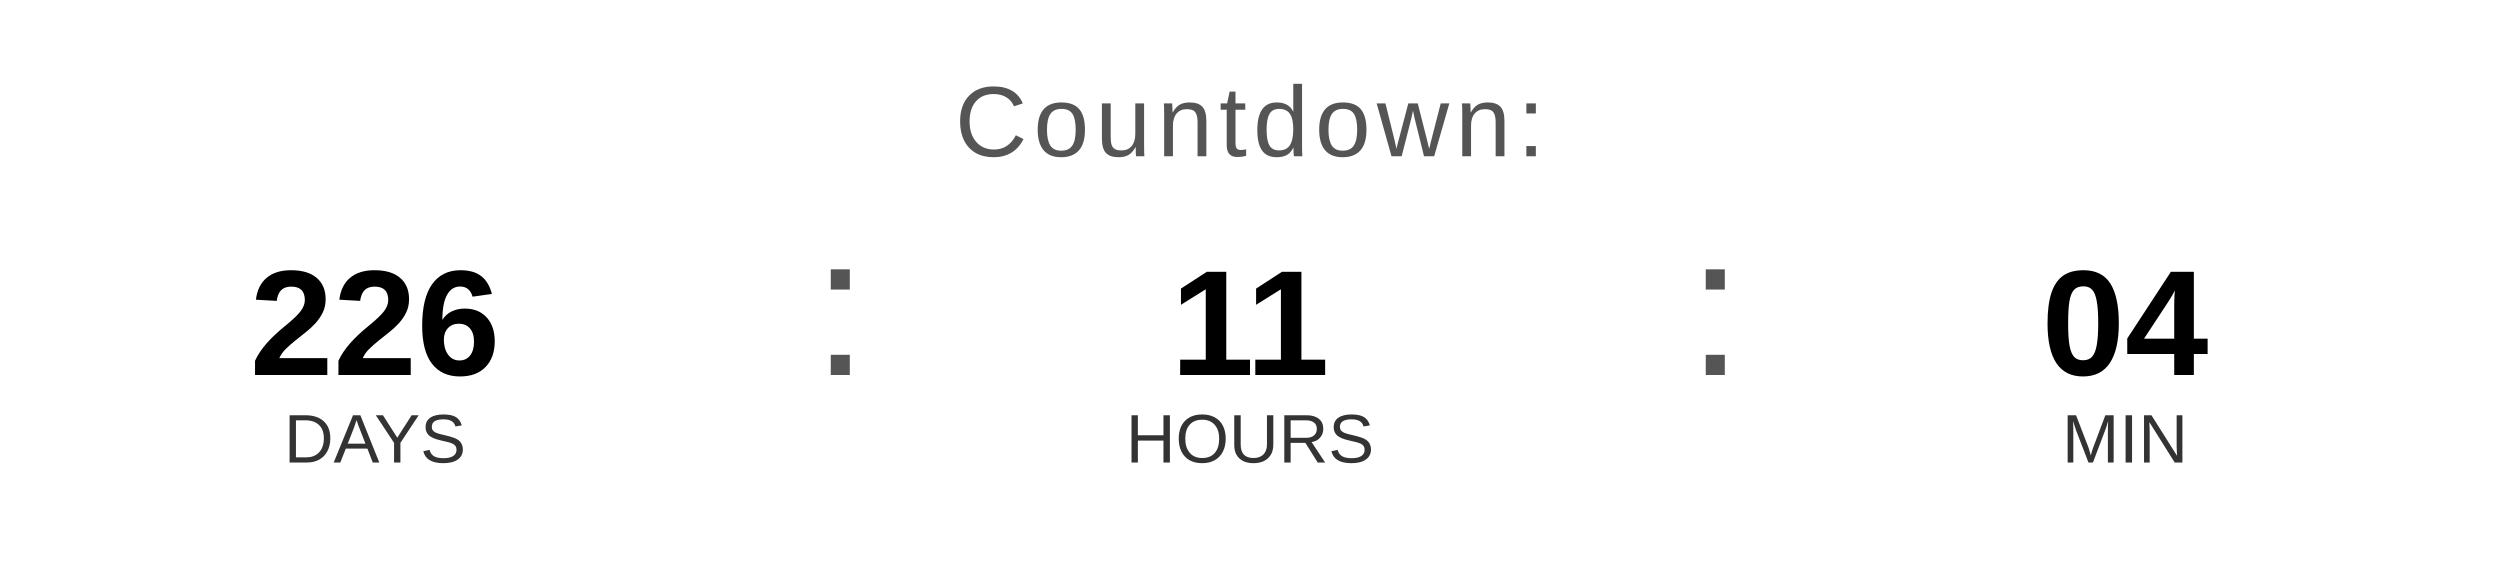
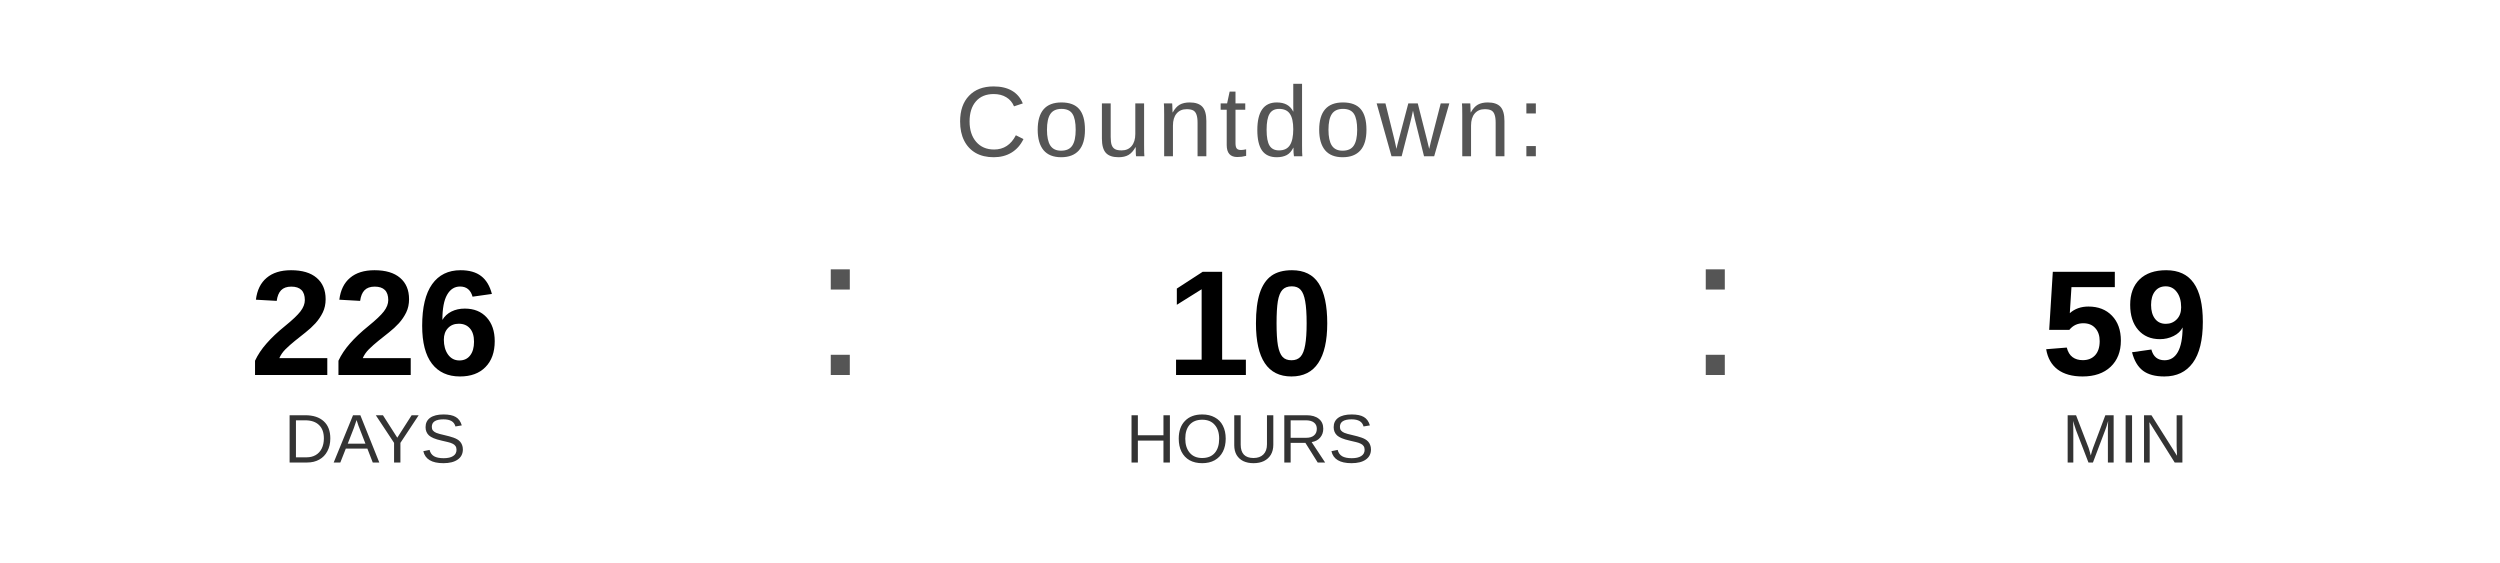
<svg xmlns="http://www.w3.org/2000/svg" width="400" height="90" viewBox="0 0 400 90">
  <text x="200" y="25" font-family="Arial, Helvetica, sans-serif" font-size="16" fill="#555555" text-anchor="middle" letter-spacing="1">
    Countdown:
  </text>
  <text x="60" y="60" font-family="Arial, Helvetica, sans-serif" font-size="24" font-weight="bold" fill="#000000" text-anchor="middle">226</text>
  <text x="60" y="74" font-family="Arial, Helvetica, sans-serif" font-size="11" fill="#333333" text-anchor="middle">DAYS</text>
  <text x="130" y="60" font-family="Arial, sans-serif" font-size="32" fill="#555555">:</text>
-   <text x="200" y="60" font-family="Arial, Helvetica, sans-serif" font-size="24" font-weight="bold" fill="#000000" text-anchor="middle">11</text>
+   <text x="200" y="60" font-family="Arial, Helvetica, sans-serif" font-size="24" font-weight="bold" fill="#000000" text-anchor="middle">10</text>
  <text x="200" y="74" font-family="Arial, Helvetica, sans-serif" font-size="11" fill="#333333" text-anchor="middle">HOURS</text>
  <text x="270" y="60" font-family="Arial, sans-serif" font-size="32" fill="#555555">:</text>
-   <text x="340" y="60" font-family="Arial, Helvetica, sans-serif" font-size="24" font-weight="bold" fill="#000000" text-anchor="middle">04</text>
+   <text x="340" y="60" font-family="Arial, Helvetica, sans-serif" font-size="24" font-weight="bold" fill="#000000" text-anchor="middle">59</text>
  <text x="340" y="74" font-family="Arial, Helvetica, sans-serif" font-size="11" fill="#333333" text-anchor="middle">MIN</text>
</svg>
